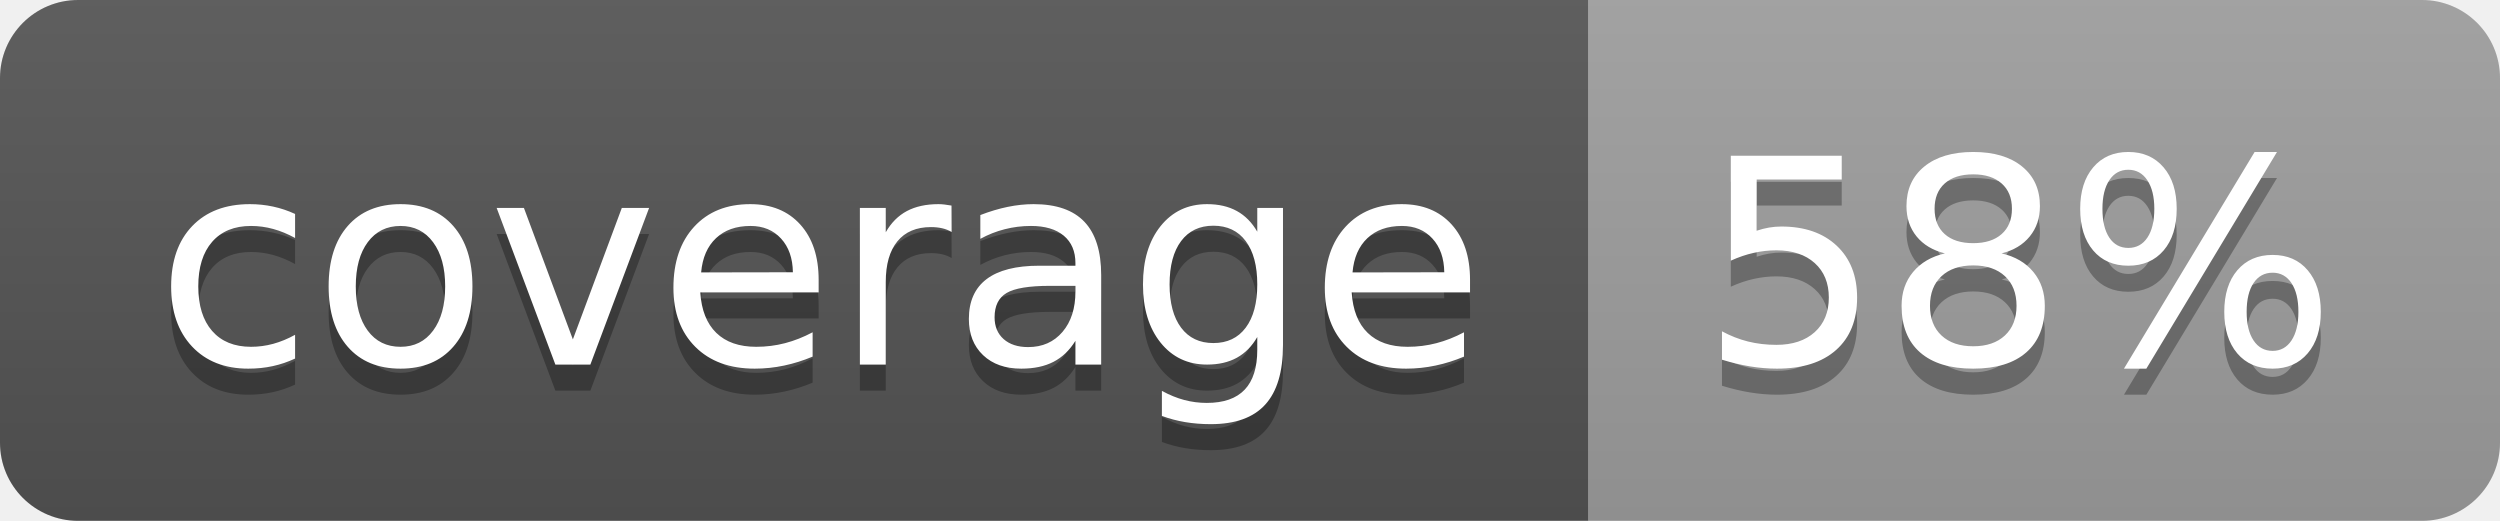
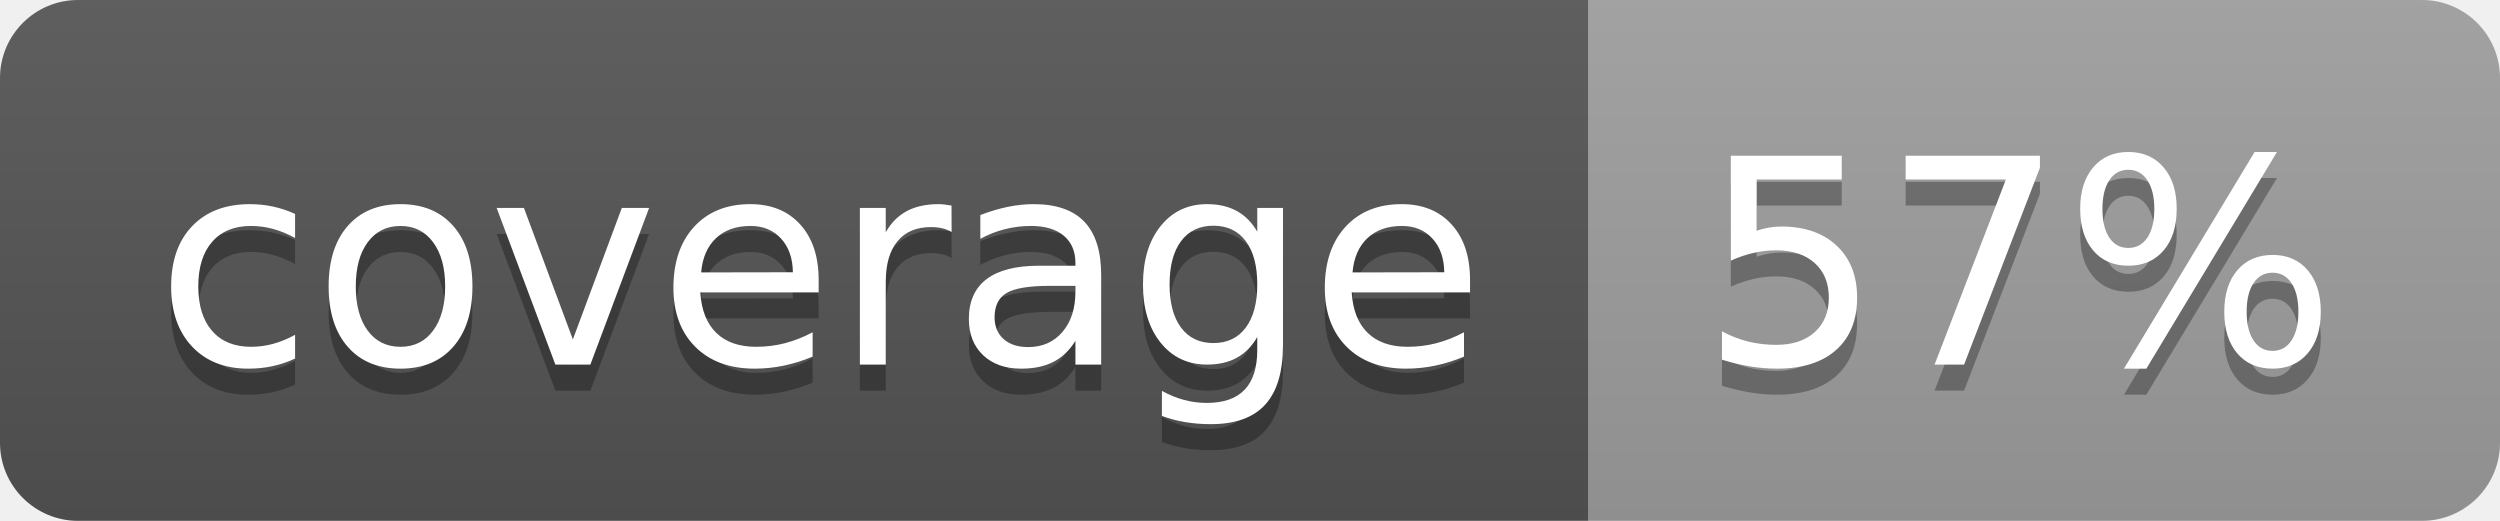
<svg xmlns="http://www.w3.org/2000/svg" width="96" height="20">
  <linearGradient id="b" x2="0" y2="100%">
    <stop offset="0" stop-color="#bbb" stop-opacity=".1" />
    <stop offset="1" stop-opacity=".1" />
  </linearGradient>
  <clipPath id="a">
    <rect width="96" height="20" rx="3" fill="#fff" />
  </clipPath>
  <g clip-path="url(#a)">
    <path fill="#555" d="M0 0h61v20H0z" />
    <path fill="#9F9F9F" d="M61 0h35v20H61z" />
    <path fill="url(#b)" d="M0 0h96v20H0z" />
  </g>
  <g fill="#fff" text-anchor="middle" font-family="DejaVu Sans,Verdana,Geneva,sans-serif" font-size="110">
    <text x="315" y="150" fill="#010101" fill-opacity=".3" transform="scale(.1)" textLength="510">coverage</text>
    <text x="315" y="140" transform="scale(.1)" textLength="510">coverage</text>
-     <text x="775" y="150" fill="#010101" fill-opacity=".3" transform="scale(.1)" textLength="250">58%</text>
-     <text x="775" y="140" transform="scale(.1)" textLength="250">58%</text>
+     <text x="775" y="150" fill="#010101" fill-opacity=".3" transform="scale(.1)" textLength="250">57%</text>
+     <text x="775" y="140" transform="scale(.1)" textLength="250">57%</text>
  </g>
</svg>
